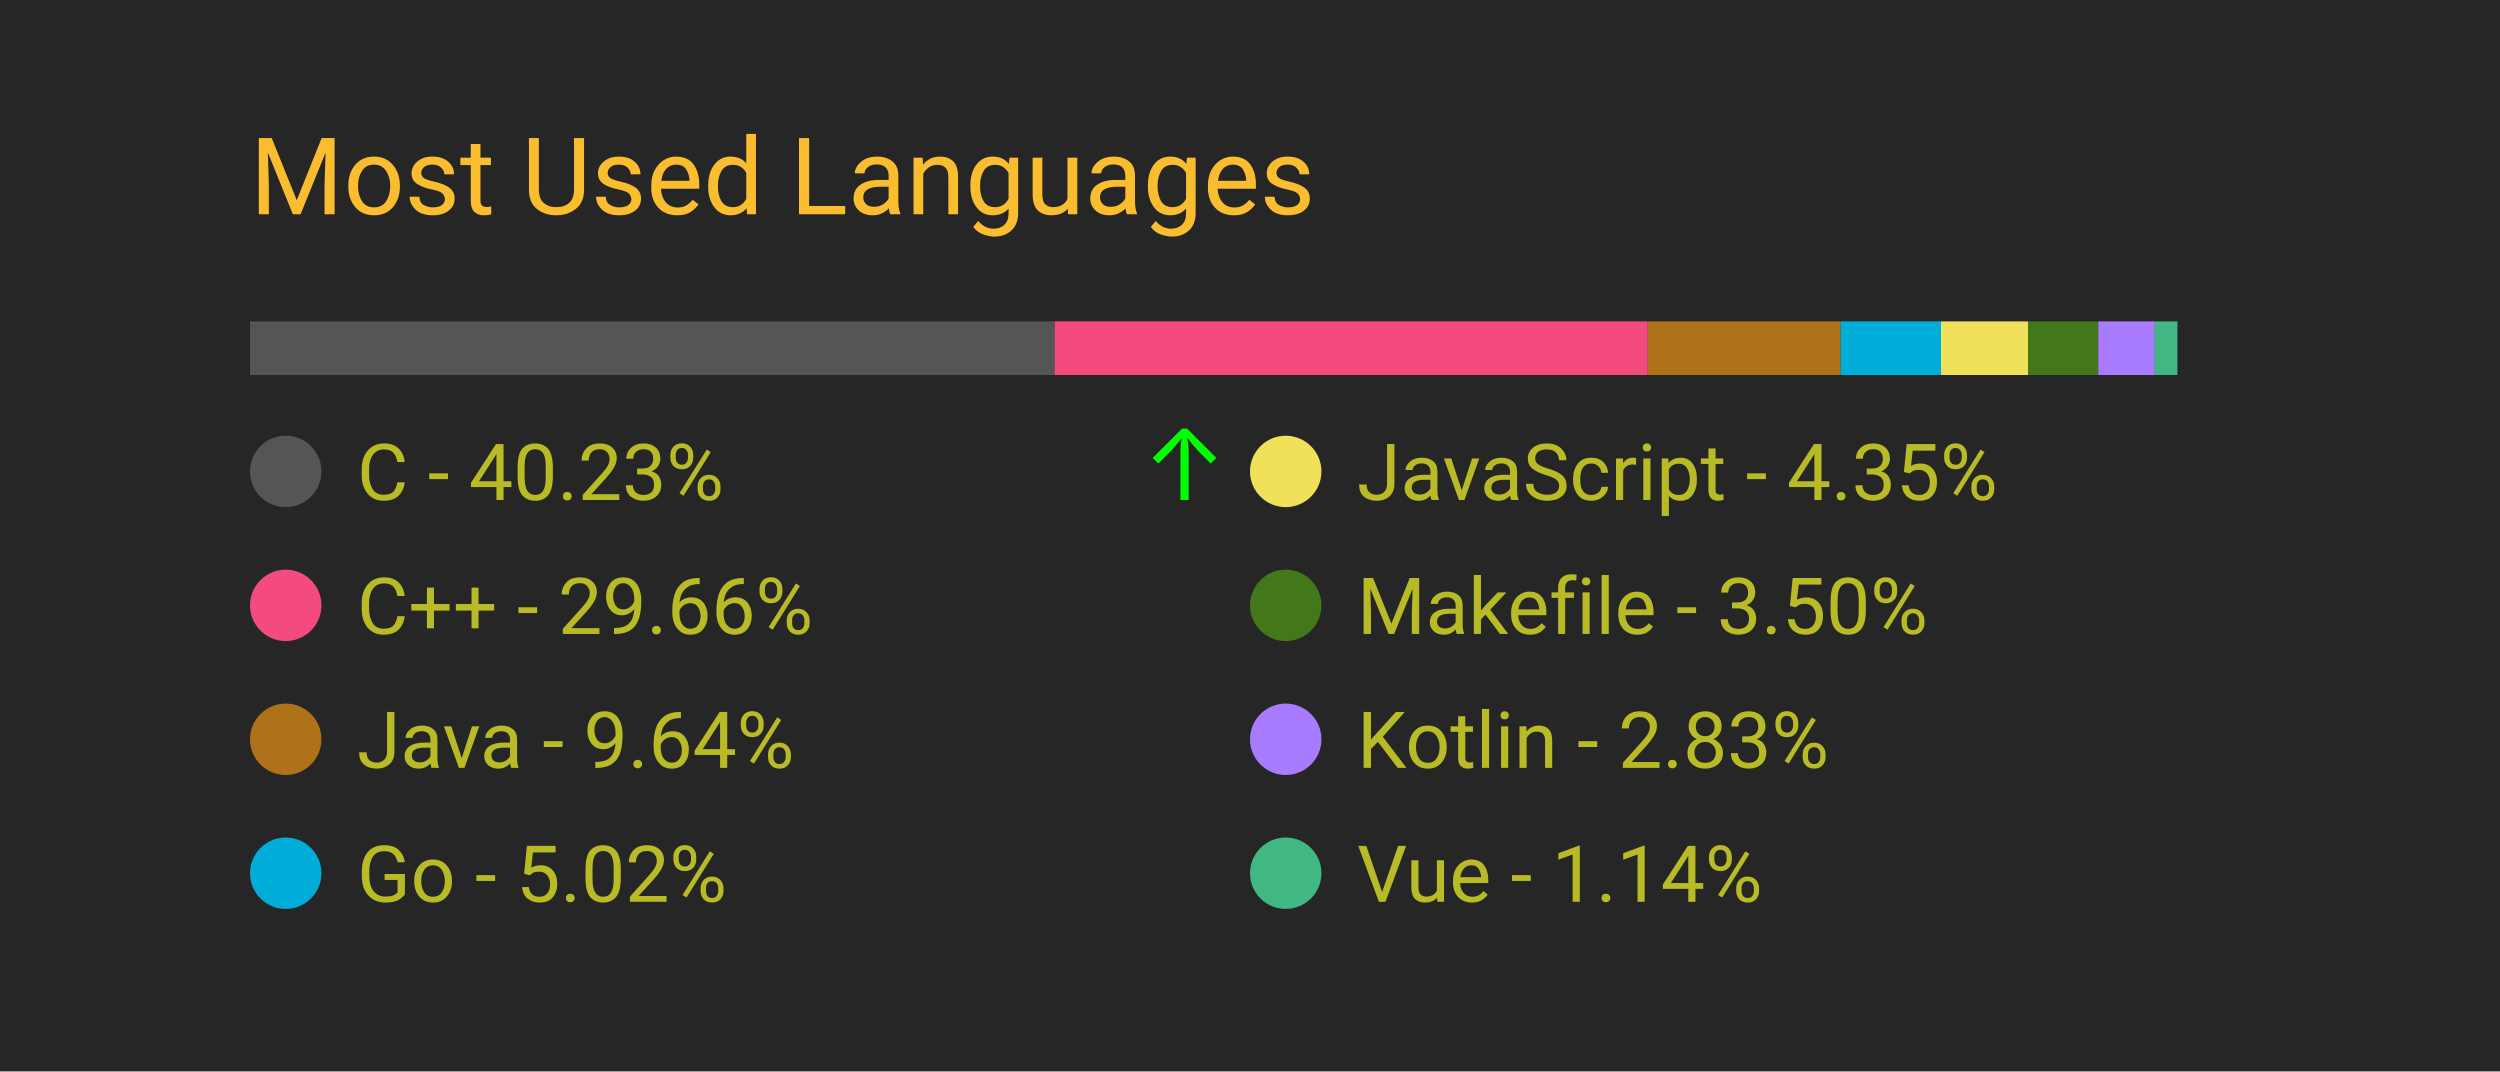
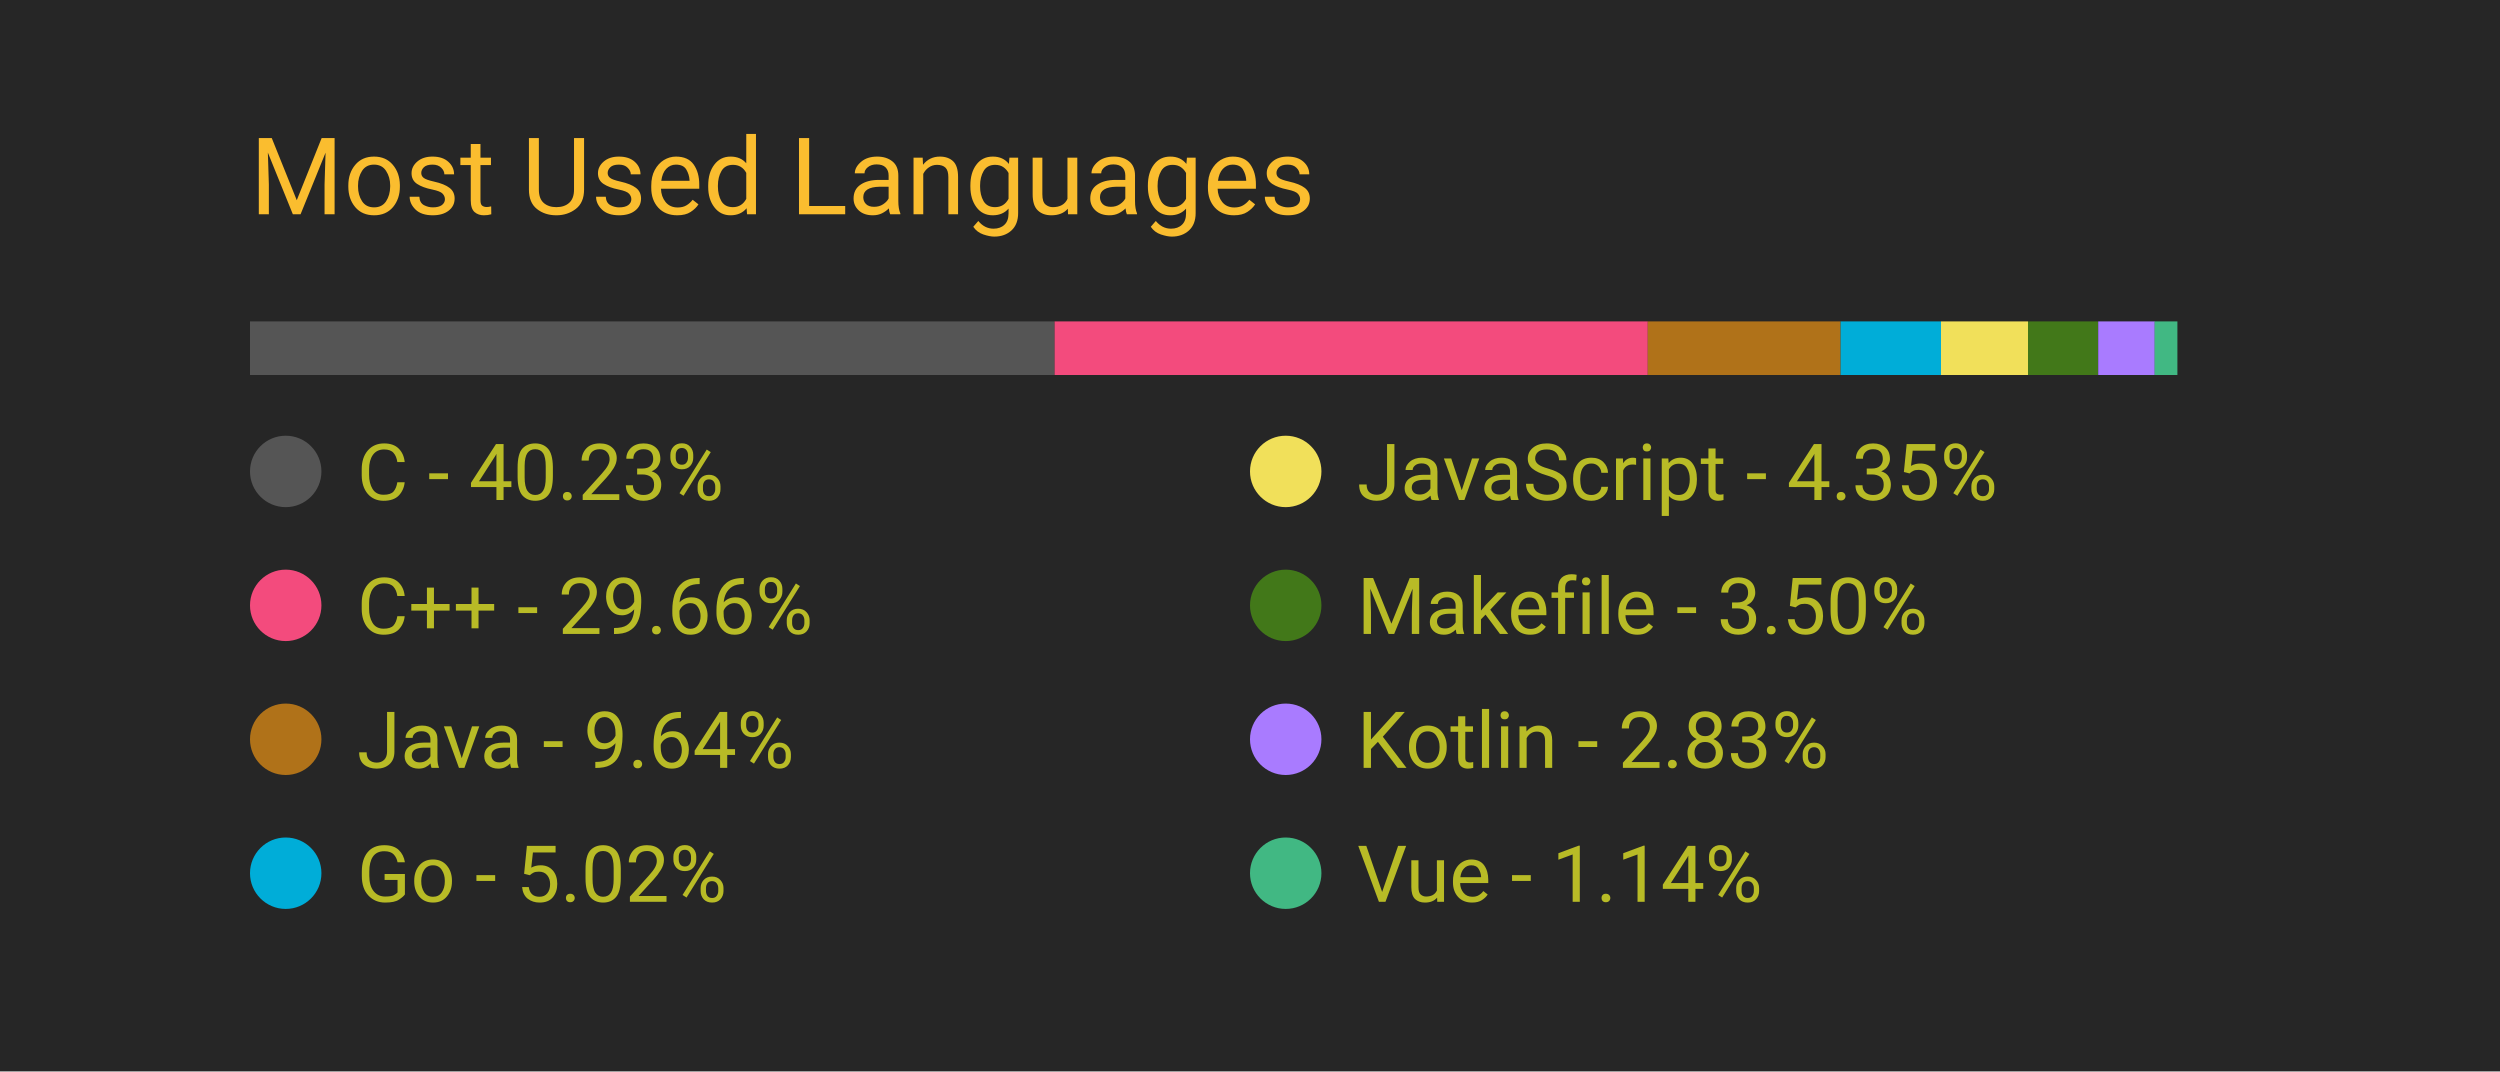
<svg xmlns="http://www.w3.org/2000/svg" width="350" height="150" viewBox="0 0 350 150">
  <style>
		.background {
			width: 100%;
			height: 100%;
			fill: #262626;
		}
		
		text {
			font-family: -apple-system, BlinkMacSystemFont, 'Segoe UI', Roboto, Oxygen, Ubuntu, Cantarell, 'Open Sans', 'Helvetica Neue', sans-serif;
		}

		.title {
			font-size: 15px;
			fill: #fabd2f;
		}

		.bar-segment {
			height: 100%;
		}

		.lang-name {
			font-size: 11px;
			fill: #b8bb26
		}

		.delta-arrow {
			font-size: 14px;
			fill: #00ff00;
		}
	</style>
  <rect class="background" />
  <text class="title" x="10%" y="20%">
		Most Used Languages
	</text>
  <svg x="10%" y="30%" width="80%" height="5%">
    <rect class="bar-segment" x="0.00%" width="40.23%" fill="#555555" />
    <rect class="bar-segment" x="40.23%" width="29.66%" fill="#f34b7d" />
    <rect class="bar-segment" x="69.89%" width="9.64%" fill="#b07219" />
    <rect class="bar-segment" x="79.53%" width="5.02%" fill="#00ADD8" />
    <rect class="bar-segment" x="84.55%" width="4.35%" fill="#f1e05a" />
    <rect class="bar-segment" x="88.90%" width="3.50%" fill="#427819" />
    <rect class="bar-segment" x="92.41%" width="2.83%" fill="#A97BFF" />
    <rect class="bar-segment" x="95.23%" width="1.14%" fill="#41b883" />
  </svg>
  <svg x="10%" y="40%" width="80%" height="50%">
    <svg y="0%" x="0%">
      <circle cx="5" cy="6" r="5" fill="#555555" />
      <text class="lang-name" x="15" y="10">
				C - 40.23%
			</text>
-       <text class="delta-arrow" dx="125" y="10" style="opacity: 100.00%">
+       <text class="delta-arrow" dx="125" y="10" style="opacity: 0.00%">
				↑
			</text>
    </svg>
    <svg y="25%" x="0%">
      <circle cx="5" cy="6" r="5" fill="#f34b7d" />
      <text class="lang-name" x="15" y="10">
				C++ - 29.66%
			</text>
      <text class="delta-arrow" dx="125" y="10" style="opacity: 0.00%">
				↑
			</text>
    </svg>
    <svg y="50%" x="0%">
      <circle cx="5" cy="6" r="5" fill="#b07219" />
      <text class="lang-name" x="15" y="10">
				Java - 9.64%
			</text>
      <text class="delta-arrow" dx="125" y="10" style="opacity: 0.00%">
				↑
			</text>
    </svg>
    <svg y="75%" x="0%">
      <circle cx="5" cy="6" r="5" fill="#00ADD8" />
      <text class="lang-name" x="15" y="10">
				Go - 5.02%
			</text>
      <text class="delta-arrow" dx="125" y="10" style="opacity: 0.00%">
				↑
			</text>
    </svg>
    <svg y="0%" x="50%">
      <circle cx="5" cy="6" r="5" fill="#f1e05a" />
      <text class="lang-name" x="15" y="10">
				JavaScript - 4.35%
			</text>
      <text class="delta-arrow" dx="125" y="10" style="opacity: 0.00%">
				↑
			</text>
    </svg>
    <svg y="25%" x="50%">
      <circle cx="5" cy="6" r="5" fill="#427819" />
      <text class="lang-name" x="15" y="10">
				Makefile - 3.50%
			</text>
      <text class="delta-arrow" dx="125" y="10" style="opacity: 0.00%">
				↑
			</text>
    </svg>
    <svg y="50%" x="50%">
      <circle cx="5" cy="6" r="5" fill="#A97BFF" />
      <text class="lang-name" x="15" y="10">
				Kotlin - 2.83%
			</text>
      <text class="delta-arrow" dx="125" y="10" style="opacity: 0.00%">
				↑
			</text>
    </svg>
    <svg y="75%" x="50%">
      <circle cx="5" cy="6" r="5" fill="#41b883" />
      <text class="lang-name" x="15" y="10">
				Vue - 1.14%
			</text>
      <text class="delta-arrow" dx="125" y="10" style="opacity: 0.00%">
				↑
			</text>
    </svg>
  </svg>
</svg>
